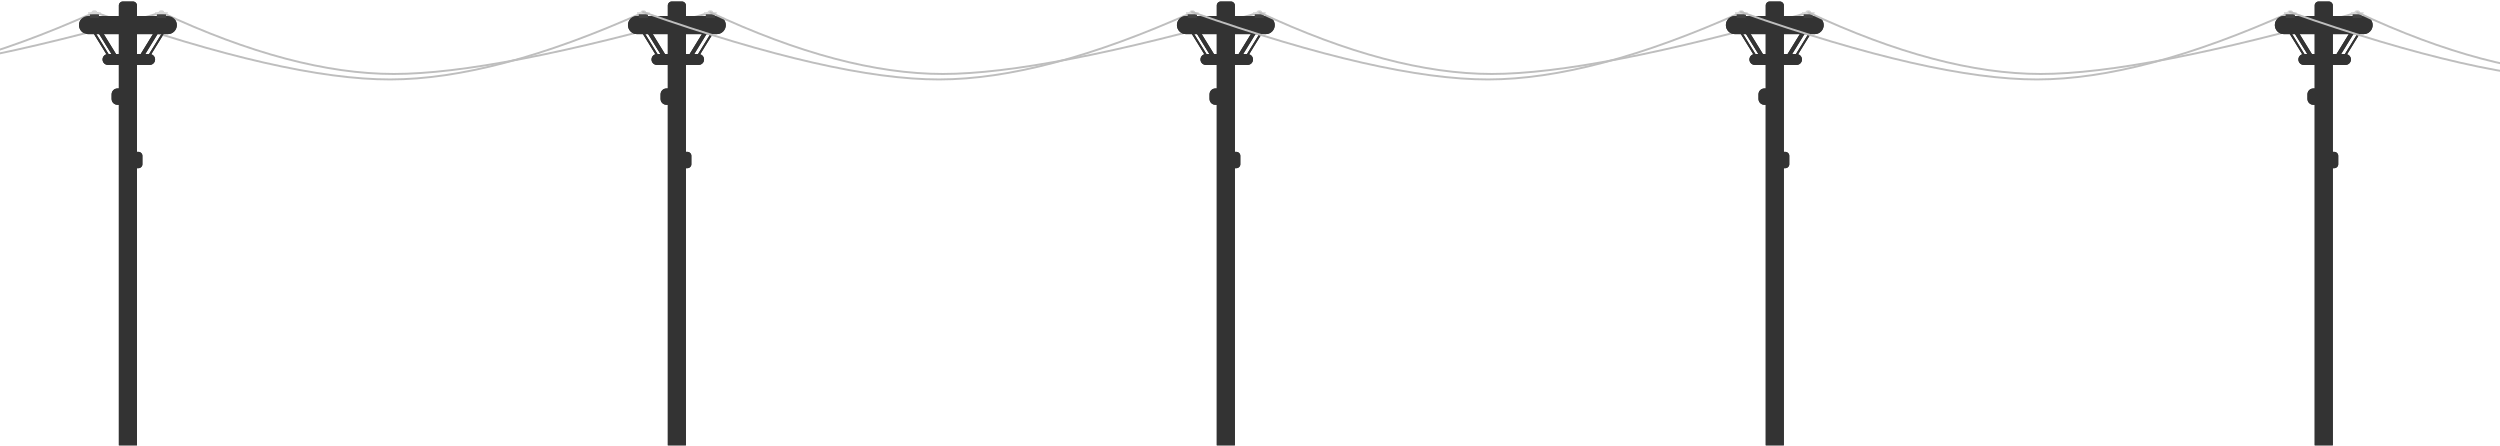
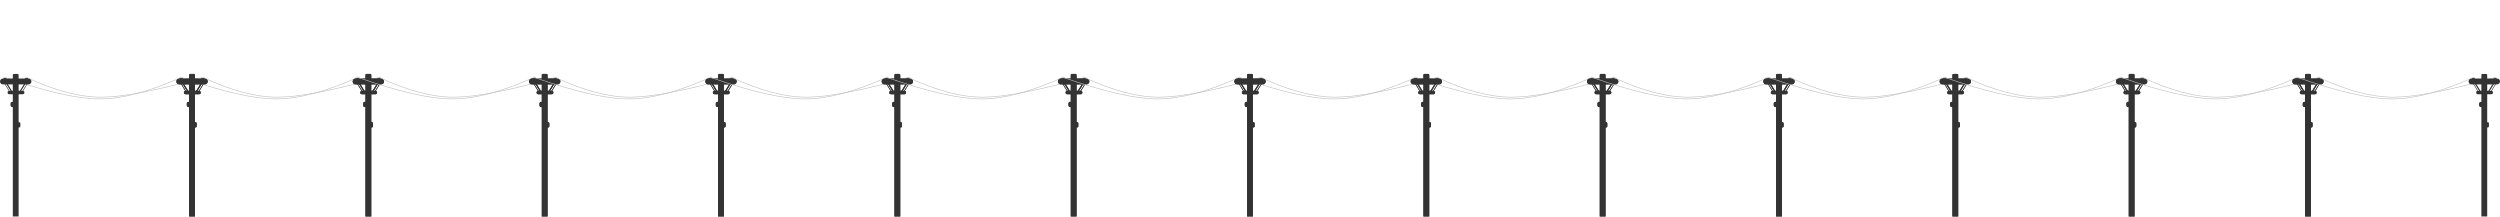
- <svg xmlns="http://www.w3.org/2000/svg" width="1280" height="228">
+ <svg xmlns="http://www.w3.org/2000/svg" width="4296" height="372">
  <g fill="none" fill-rule="evenodd">
-     <g fill="#333" transform="translate(40.445 .782)">
-       <path d="M22.408 0h5.276a2 2 0 012 2v225.218h-9.276V2a2 2 0 012-2z" />
-       <rect y="7.419" width="50.091" height="9.274" rx="4.637" />
-       <rect x="12.059" y="26.895" width="26.901" height="5.565" rx="2.782" />
-       <path d="M19.697 44.516h4.421v8.347h-4.42a3 3 0 01-3-3v-2.347a3 3 0 013-3zM30.466 85.323h-5.42v-8.347h5.42a2 2 0 012 2v4.347a2 2 0 01-2 2z" />
-     </g>
-     <path stroke="#333" stroke-width="2" stroke-linecap="square" d="M51.113 16.084l7.42 12.057M80.333 16.084l-7.42 12.057" />
-     <path stroke="#333" stroke-linecap="square" d="M84.043 16.084l-7.421 12.057M47.866 16.084l7.421 12.057" />
-     <g fill="#D8D8D8">
-       <path stroke="#404040" d="M80.833 7.774h3.638v1h-3.638z" />
-       <path d="M82.188 5.42h.928c.512 0 .927.415.927.927H81.26c0-.512.415-.928.928-.928zM79.405 6.347h6.493a.927.927 0 01-.927.927h-4.639a.927.927 0 01-.927-.927z" />
-     </g>
-     <g fill="#D8D8D8">
-       <path stroke="#404040" d="M46.511 7.774h3.638v1h-3.638z" />
-       <path d="M47.866 5.42h.928c.512 0 .927.415.927.927h-2.783c0-.512.416-.928.928-.928zM45.083 6.347h6.494a.927.927 0 01-.928.927h-4.638a.927.927 0 01-.928-.927z" />
-     </g>
-     <path d="M48.169 6.144c65.598 23.081 116.148 34.593 151.651 34.534 35.503-.058 78.696-11.502 129.577-34.331" stroke="#BEBEBE" stroke-linecap="round" />
-     <path d="M82.652 6.347c44.946 21.015 84.606 31.522 118.98 31.522 34.376 0 88.49-10.507 162.343-31.522" stroke="#BEBEBE" stroke-linecap="round" />
-     <g fill="#333" transform="translate(321.512 .782)">
-       <path d="M22.408 0h5.276a2 2 0 012 2v225.218h-9.276V2a2 2 0 012-2z" />
-       <rect y="7.419" width="50.091" height="9.274" rx="4.637" />
-       <rect x="12.059" y="26.895" width="26.901" height="5.565" rx="2.782" />
-       <path d="M19.697 44.516h4.421v8.347h-4.42a3 3 0 01-3-3v-2.347a3 3 0 013-3zM30.466 85.323h-5.42v-8.347h5.42a2 2 0 012 2v4.347a2 2 0 01-2 2z" />
-     </g>
-     <path stroke="#333" stroke-width="2" stroke-linecap="square" d="M332.18 16.084l7.42 12.057M361.4 16.084l-7.42 12.057" />
-     <path stroke="#333" stroke-linecap="square" d="M365.11 16.084l-7.421 12.057M328.933 16.084l7.421 12.057" />
-     <g fill="#D8D8D8">
-       <path stroke="#404040" d="M361.9 7.774h3.638v1H361.9z" />
-       <path d="M363.255 5.42h.928c.512 0 .927.415.927.927h-2.783c0-.512.415-.928.928-.928zM360.472 6.347h6.493a.927.927 0 01-.927.927h-4.639a.927.927 0 01-.927-.927z" />
-     </g>
-     <g fill="#D8D8D8">
-       <path stroke="#404040" d="M327.578 7.774h3.638v1h-3.638z" />
-       <path d="M328.933 5.42h.928c.512 0 .927.415.927.927h-2.782c0-.512.415-.928.927-.928zM326.15 6.347h6.494a.927.927 0 01-.928.927h-4.638a.927.927 0 01-.928-.927z" />
-     </g>
-     <g fill="#333" transform="translate(321.512 .782)">
-       <path d="M22.408 0h5.276a2 2 0 012 2v225.218h-9.276V2a2 2 0 012-2z" />
-       <rect y="7.419" width="50.091" height="9.274" rx="4.637" />
-       <rect x="12.059" y="26.895" width="26.901" height="5.565" rx="2.782" />
-       <path d="M19.697 44.516h4.421v8.347h-4.42a3 3 0 01-3-3v-2.347a3 3 0 013-3zM30.466 85.323h-5.42v-8.347h5.42a2 2 0 012 2v4.347a2 2 0 01-2 2z" />
-     </g>
-     <path stroke="#333" stroke-width="2" stroke-linecap="square" d="M332.18 16.084l7.42 12.057M361.4 16.084l-7.42 12.057" />
-     <path stroke="#333" stroke-linecap="square" d="M365.11 16.084l-7.421 12.057M328.933 16.084l7.421 12.057" />
-     <g fill="#D8D8D8">
-       <path stroke="#404040" d="M361.9 7.774h3.638v1H361.9z" />
-       <path d="M363.255 5.42h.928c.512 0 .927.415.927.927h-2.783c0-.512.415-.928.928-.928zM360.472 6.347h6.493a.927.927 0 01-.927.927h-4.639a.927.927 0 01-.927-.927z" />
-     </g>
-     <g fill="#D8D8D8">
-       <path stroke="#404040" d="M327.578 7.774h3.638v1h-3.638z" />
-       <path d="M328.933 5.42h.928c.512 0 .927.415.927.927h-2.782c0-.512.415-.928.927-.928zM326.15 6.347h6.494a.927.927 0 01-.928.927h-4.638a.927.927 0 01-.928-.927z" />
-     </g>
-     <path d="M329.236 6.144c65.598 23.081 116.148 34.593 151.651 34.534 35.503-.058 78.696-11.502 129.577-34.331" stroke="#BEBEBE" stroke-linecap="round" />
-     <path d="M363.719 6.347c44.946 21.015 84.606 31.522 118.98 31.522 34.376 0 88.49-10.507 162.343-31.522" stroke="#BEBEBE" stroke-linecap="round" />
-     <g fill="#333" transform="translate(602.58 .782)">
-       <path d="M22.408 0h5.276a2 2 0 012 2v225.218h-9.276V2a2 2 0 012-2z" />
-       <rect y="7.419" width="50.091" height="9.274" rx="4.637" />
-       <rect x="12.059" y="26.895" width="26.901" height="5.565" rx="2.782" />
-       <path d="M19.697 44.516h4.421v8.347h-4.42a3 3 0 01-3-3v-2.347a3 3 0 013-3zM30.466 85.323h-5.42v-8.347h5.42a2 2 0 012 2v4.347a2 2 0 01-2 2z" />
-     </g>
-     <path stroke="#333" stroke-width="2" stroke-linecap="square" d="M613.247 16.084l7.42 12.057M642.467 16.084l-7.42 12.057" />
-     <path stroke="#333" stroke-linecap="square" d="M646.177 16.084l-7.421 12.057M610 16.084l7.421 12.057" />
-     <g fill="#D8D8D8">
-       <path stroke="#404040" d="M642.967 7.774h3.638v1h-3.638z" />
-       <path d="M644.322 5.42h.928c.512 0 .927.415.927.927h-2.783c0-.512.415-.928.928-.928zM641.539 6.347h6.493a.927.927 0 01-.927.927h-4.639a.927.927 0 01-.927-.927z" />
-     </g>
-     <g fill="#D8D8D8">
-       <path stroke="#404040" d="M608.645 7.774h3.638v1h-3.638z" />
-       <path d="M610 5.42h.928c.512 0 .927.415.927.927h-2.782c0-.512.415-.928.927-.928zM607.217 6.347h6.494a.927.927 0 01-.928.927h-4.638a.927.927 0 01-.928-.927z" />
-     </g>
-     <g>
-       <g fill="#333" transform="translate(602.58 .782)">
-         <path d="M22.408 0h5.276a2 2 0 012 2v225.218h-9.276V2a2 2 0 012-2z" />
-         <rect y="7.419" width="50.091" height="9.274" rx="4.637" />
-         <rect x="12.059" y="26.895" width="26.901" height="5.565" rx="2.782" />
-         <path d="M19.697 44.516h4.421v8.347h-4.42a3 3 0 01-3-3v-2.347a3 3 0 013-3zM30.466 85.323h-5.42v-8.347h5.42a2 2 0 012 2v4.347a2 2 0 01-2 2z" />
-       </g>
-       <path stroke="#333" stroke-width="2" stroke-linecap="square" d="M613.247 16.084l7.42 12.057M642.467 16.084l-7.42 12.057" />
-       <path stroke="#333" stroke-linecap="square" d="M646.177 16.084l-7.421 12.057M610 16.084l7.421 12.057" />
-       <g fill="#D8D8D8">
-         <path stroke="#404040" d="M642.967 7.774h3.638v1h-3.638z" />
-         <path d="M644.322 5.42h.928c.512 0 .927.415.927.927h-2.783c0-.512.415-.928.928-.928zM641.539 6.347h6.493a.927.927 0 01-.927.927h-4.639a.927.927 0 01-.927-.927z" />
-       </g>
-       <g fill="#D8D8D8">
-         <path stroke="#404040" d="M608.645 7.774h3.638v1h-3.638z" />
-         <path d="M610 5.42h.928c.512 0 .927.415.927.927h-2.782c0-.512.415-.928.927-.928zM607.217 6.347h6.494a.927.927 0 01-.928.927h-4.638a.927.927 0 01-.928-.927z" />
-       </g>
-     </g>
-     <path d="M610.303 6.144C675.9 29.225 726.45 40.737 761.954 40.678c35.504-.058 78.696-11.502 129.577-34.331" stroke="#BEBEBE" stroke-linecap="round" />
-     <path d="M644.786 6.347c44.946 21.015 84.606 31.522 118.98 31.522 34.376 0 88.49-10.507 162.343-31.522" stroke="#BEBEBE" stroke-linecap="round" />
-     <g>
-       <g fill="#333" transform="translate(883.646 .782)">
-         <path d="M22.408 0h5.276a2 2 0 012 2v225.218h-9.276V2a2 2 0 012-2z" />
-         <rect y="7.419" width="50.091" height="9.274" rx="4.637" />
-         <rect x="12.059" y="26.895" width="26.901" height="5.565" rx="2.782" />
-         <path d="M19.697 44.516h4.421v8.347h-4.42a3 3 0 01-3-3v-2.347a3 3 0 013-3zM30.466 85.323h-5.42v-8.347h5.42a2 2 0 012 2v4.347a2 2 0 01-2 2z" />
-       </g>
-       <path stroke="#333" stroke-width="2" stroke-linecap="square" d="M894.314 16.084l7.42 12.057M923.534 16.084l-7.42 12.057" />
-       <path stroke="#333" stroke-linecap="square" d="M927.244 16.084l-7.42 12.057M891.067 16.084l7.421 12.057" />
-       <g fill="#D8D8D8">
-         <path stroke="#404040" d="M924.034 7.774h3.638v1h-3.638z" />
-         <path d="M925.389 5.42h.928c.512 0 .927.415.927.927h-2.783c0-.512.415-.928.928-.928zM922.606 6.347h6.493a.927.927 0 01-.927.927h-4.639a.927.927 0 01-.927-.927z" />
-       </g>
-       <g fill="#D8D8D8">
-         <path stroke="#404040" d="M889.712 7.774h3.638v1h-3.638z" />
-         <path d="M891.067 5.42h.928c.512 0 .927.415.927.927h-2.782c0-.512.415-.928.927-.928zM888.284 6.347h6.494a.927.927 0 01-.928.927h-4.638a.927.927 0 01-.928-.927z" />
-       </g>
-     </g>
-     <g>
-       <g fill="#333" transform="translate(883.646 .782)">
-         <path d="M22.408 0h5.276a2 2 0 012 2v225.218h-9.276V2a2 2 0 012-2z" />
-         <rect y="7.419" width="50.091" height="9.274" rx="4.637" />
-         <rect x="12.059" y="26.895" width="26.901" height="5.565" rx="2.782" />
-         <path d="M19.697 44.516h4.421v8.347h-4.42a3 3 0 01-3-3v-2.347a3 3 0 013-3zM30.466 85.323h-5.42v-8.347h5.42a2 2 0 012 2v4.347a2 2 0 01-2 2z" />
-       </g>
-       <path stroke="#333" stroke-width="2" stroke-linecap="square" d="M894.314 16.084l7.42 12.057M923.534 16.084l-7.42 12.057" />
-       <path stroke="#333" stroke-linecap="square" d="M927.244 16.084l-7.42 12.057M891.067 16.084l7.421 12.057" />
-       <g fill="#D8D8D8">
-         <path stroke="#404040" d="M924.034 7.774h3.638v1h-3.638z" />
-         <path d="M925.389 5.42h.928c.512 0 .927.415.927.927h-2.783c0-.512.415-.928.928-.928zM922.606 6.347h6.493a.927.927 0 01-.927.927h-4.639a.927.927 0 01-.927-.927z" />
-       </g>
-       <g fill="#D8D8D8">
-         <path stroke="#404040" d="M889.712 7.774h3.638v1h-3.638z" />
-         <path d="M891.067 5.42h.928c.512 0 .927.415.927.927h-2.782c0-.512.415-.928.927-.928zM888.284 6.347h6.494a.927.927 0 01-.928.927h-4.638a.927.927 0 01-.928-.927z" />
-       </g>
-     </g>
-     <path d="M891.37 6.144c65.598 23.081 116.148 34.593 151.651 34.534 35.504-.058 78.696-11.502 129.577-34.331" stroke="#BEBEBE" stroke-linecap="round" />
-     <path d="M925.853 6.347c44.946 21.015 84.606 31.522 118.98 31.522 34.376 0 88.49-10.507 162.343-31.522" stroke="#BEBEBE" stroke-linecap="round" />
-     <g>
-       <g fill="#333" transform="translate(1164.713 .782)">
-         <path d="M22.408 0h5.276a2 2 0 012 2v225.218h-9.276V2a2 2 0 012-2z" />
-         <rect y="7.419" width="50.091" height="9.274" rx="4.637" />
-         <rect x="12.059" y="26.895" width="26.901" height="5.565" rx="2.782" />
-         <path d="M19.697 44.516h4.421v8.347h-4.42a3 3 0 01-3-3v-2.347a3 3 0 013-3zM30.466 85.323h-5.42v-8.347h5.42a2 2 0 012 2v4.347a2 2 0 01-2 2z" />
-       </g>
-       <path stroke="#333" stroke-width="2" stroke-linecap="square" d="M1175.381 16.084l7.42 12.057M1204.601 16.084l-7.42 12.057" />
-       <path stroke="#333" stroke-linecap="square" d="M1208.311 16.084l-7.42 12.057M1172.134 16.084l7.421 12.057" />
-       <g fill="#D8D8D8">
-         <path stroke="#404040" d="M1205.101 7.774h3.638v1h-3.638z" />
-         <path d="M1206.456 5.42h.928c.512 0 .927.415.927.927h-2.783c0-.512.416-.928.928-.928zM1203.673 6.347h6.493a.927.927 0 01-.927.927h-4.639a.927.927 0 01-.927-.927z" />
-       </g>
-       <g fill="#D8D8D8">
-         <path stroke="#404040" d="M1170.78 7.774h3.637v1h-3.638z" />
-         <path d="M1172.134 5.42h.928c.512 0 .927.415.927.927h-2.782c0-.512.415-.928.927-.928zM1169.351 6.347h6.494a.927.927 0 01-.928.927h-4.638a.927.927 0 01-.928-.927z" />
-       </g>
-     </g>
-     <g>
-       <g fill="#333" transform="translate(1164.713 .782)">
-         <path d="M22.408 0h5.276a2 2 0 012 2v225.218h-9.276V2a2 2 0 012-2z" />
-         <rect y="7.419" width="50.091" height="9.274" rx="4.637" />
-         <rect x="12.059" y="26.895" width="26.901" height="5.565" rx="2.782" />
-         <path d="M19.697 44.516h4.421v8.347h-4.42a3 3 0 01-3-3v-2.347a3 3 0 013-3zM30.466 85.323h-5.42v-8.347h5.42a2 2 0 012 2v4.347a2 2 0 01-2 2z" />
-       </g>
-       <path stroke="#333" stroke-width="2" stroke-linecap="square" d="M1175.381 16.084l7.42 12.057M1204.601 16.084l-7.42 12.057" />
-       <path stroke="#333" stroke-linecap="square" d="M1208.311 16.084l-7.42 12.057M1172.134 16.084l7.421 12.057" />
-       <g fill="#D8D8D8">
-         <path stroke="#404040" d="M1205.101 7.774h3.638v1h-3.638z" />
-         <path d="M1206.456 5.42h.928c.512 0 .927.415.927.927h-2.783c0-.512.416-.928.928-.928zM1203.673 6.347h6.493a.927.927 0 01-.927.927h-4.639a.927.927 0 01-.927-.927z" />
-       </g>
-       <g fill="#D8D8D8">
-         <path stroke="#404040" d="M1170.78 7.774h3.637v1h-3.638z" />
-         <path d="M1172.134 5.42h.928c.512 0 .927.415.927.927h-2.782c0-.512.415-.928.927-.928zM1169.351 6.347h6.494a.927.927 0 01-.928.927h-4.638a.927.927 0 01-.928-.927z" />
-       </g>
-     </g>
-     <path d="M1172.437 6.144c65.598 23.081 116.148 34.593 151.651 34.534 35.504-.058 78.696-11.502 129.577-34.331" stroke="#BEBEBE" stroke-linecap="round" />
-     <path d="M1206.92 6.347c44.946 21.015 84.606 31.522 118.98 31.522 34.376 0 88.49-10.507 162.344-31.522" stroke="#BEBEBE" stroke-linecap="round" />
-     <g>
-       <g fill="#333" transform="translate(1445.78 .782)">
-         <path d="M22.408 0h5.276a2 2 0 012 2v225.218h-9.276V2a2 2 0 012-2z" />
-         <rect y="7.419" width="50.091" height="9.274" rx="4.637" />
-         <rect x="12.059" y="26.895" width="26.901" height="5.565" rx="2.782" />
-         <path d="M19.697 44.516h4.421v8.347h-4.42a3 3 0 01-3-3v-2.347a3 3 0 013-3zM30.466 85.323h-5.42v-8.347h5.42a2 2 0 012 2v4.347a2 2 0 01-2 2z" />
-       </g>
-       <path stroke="#333" stroke-width="2" stroke-linecap="square" d="M1456.448 16.084l7.42 12.057M1485.668 16.084l-7.42 12.057" />
-       <path stroke="#333" stroke-linecap="square" d="M1489.378 16.084l-7.42 12.057M1453.201 16.084l7.421 12.057" />
-       <g fill="#D8D8D8">
-         <path stroke="#404040" d="M1486.168 7.774h3.638v1h-3.638z" />
-         <path d="M1487.523 5.42h.928c.512 0 .927.415.927.927h-2.783c0-.512.416-.928.928-.928zM1484.74 6.347h6.493a.927.927 0 01-.927.927h-4.638a.927.927 0 01-.928-.927z" />
-       </g>
-       <g fill="#D8D8D8">
-         <path stroke="#404040" d="M1451.846 7.774h3.638v1h-3.638z" />
-         <path d="M1453.201 5.42h.928c.512 0 .927.415.927.927h-2.782c0-.512.415-.928.927-.928zM1450.418 6.347h6.494a.927.927 0 01-.928.927h-4.638a.927.927 0 01-.928-.927z" />
-       </g>
-     </g>
-     <g>
-       <g fill="#333" transform="translate(1445.78 .782)">
-         <path d="M22.408 0h5.276a2 2 0 012 2v225.218h-9.276V2a2 2 0 012-2z" />
-         <rect y="7.419" width="50.091" height="9.274" rx="4.637" />
-         <rect x="12.059" y="26.895" width="26.901" height="5.565" rx="2.782" />
-         <path d="M19.697 44.516h4.421v8.347h-4.42a3 3 0 01-3-3v-2.347a3 3 0 013-3zM30.466 85.323h-5.42v-8.347h5.42a2 2 0 012 2v4.347a2 2 0 01-2 2z" />
-       </g>
-       <path stroke="#333" stroke-width="2" stroke-linecap="square" d="M1456.448 16.084l7.42 12.057M1485.668 16.084l-7.42 12.057" />
-       <path stroke="#333" stroke-linecap="square" d="M1489.378 16.084l-7.42 12.057M1453.201 16.084l7.421 12.057" />
-       <g fill="#D8D8D8">
-         <path stroke="#404040" d="M1486.168 7.774h3.638v1h-3.638z" />
-         <path d="M1487.523 5.42h.928c.512 0 .927.415.927.927h-2.783c0-.512.416-.928.928-.928zM1484.74 6.347h6.493a.927.927 0 01-.927.927h-4.638a.927.927 0 01-.928-.927z" />
-       </g>
-       <g fill="#D8D8D8">
-         <path stroke="#404040" d="M1451.846 7.774h3.638v1h-3.638z" />
-         <path d="M1453.201 5.42h.928c.512 0 .927.415.927.927h-2.782c0-.512.415-.928.927-.928zM1450.418 6.347h6.494a.927.927 0 01-.928.927h-4.638a.927.927 0 01-.928-.927z" />
-       </g>
-     </g>
-     <path d="M1453.504 6.144c65.598 23.081 116.148 34.593 151.652 34.534 35.503-.058 78.695-11.502 129.576-34.331" stroke="#BEBEBE" stroke-linecap="round" />
-     <path d="M1487.987 6.347c44.946 21.015 84.606 31.522 118.98 31.522 34.376 0 88.49-10.507 162.344-31.522M-232.898 6.144C-167.3 29.225-116.75 40.737-81.247 40.678-45.744 40.62-2.55 29.176 48.33 6.347" stroke="#BEBEBE" stroke-linecap="round" />
-     <path d="M-198.415 6.347c44.946 21.015 84.606 31.522 118.98 31.522 34.376 0 88.49-10.507 162.343-31.522" stroke="#BEBEBE" stroke-linecap="round" />
-     <g>
-       <g fill="#333" transform="translate(40.445 .782)">
-         <path d="M22.408 0h5.276a2 2 0 012 2v225.218h-9.276V2a2 2 0 012-2z" />
-         <rect y="7.419" width="50.091" height="9.274" rx="4.637" />
-         <rect x="12.059" y="26.895" width="26.901" height="5.565" rx="2.782" />
-         <path d="M19.697 44.516h4.421v8.347h-4.42a3 3 0 01-3-3v-2.347a3 3 0 013-3zM30.466 85.323h-5.42v-8.347h5.42a2 2 0 012 2v4.347a2 2 0 01-2 2z" />
-       </g>
-       <path stroke="#333" stroke-width="2" stroke-linecap="square" d="M51.113 16.084l7.42 12.057M80.333 16.084l-7.42 12.057" />
-       <path stroke="#333" stroke-linecap="square" d="M84.043 16.084l-7.421 12.057M47.866 16.084l7.421 12.057" />
-       <g fill="#D8D8D8">
-         <path stroke="#404040" d="M80.833 7.774h3.638v1h-3.638z" />
-         <path d="M82.188 5.42h.928c.512 0 .927.415.927.927H81.26c0-.512.415-.928.928-.928zM79.405 6.347h6.493a.927.927 0 01-.927.927h-4.639a.927.927 0 01-.927-.927z" />
-       </g>
-       <g fill="#D8D8D8">
-         <path stroke="#404040" d="M46.511 7.774h3.638v1h-3.638z" />
-         <path d="M47.866 5.42h.928c.512 0 .927.415.927.927h-2.783c0-.512.416-.928.928-.928zM45.083 6.347h6.494a.927.927 0 01-.928.927h-4.638a.927.927 0 01-.928-.927z" />
-       </g>
-     </g>
-     <g>
-       <g fill="#333" transform="translate(1726.847 .782)">
-         <path d="M22.408 0h5.276a2 2 0 012 2v225.218h-9.276V2a2 2 0 012-2z" />
-         <rect y="7.419" width="50.091" height="9.274" rx="4.637" />
-         <rect x="12.059" y="26.895" width="26.901" height="5.565" rx="2.782" />
-         <path d="M19.697 44.516h4.421v8.347h-4.42a3 3 0 01-3-3v-2.347a3 3 0 013-3zM30.466 85.323h-5.42v-8.347h5.42a2 2 0 012 2v4.347a2 2 0 01-2 2z" />
-       </g>
-       <path stroke="#333" stroke-width="2" stroke-linecap="square" d="M1737.515 16.084l7.42 12.057M1766.735 16.084l-7.42 12.057" />
-       <path stroke="#333" stroke-linecap="square" d="M1770.445 16.084l-7.42 12.057M1734.268 16.084l7.421 12.057" />
-       <g fill="#D8D8D8">
-         <path stroke="#404040" d="M1767.235 7.774h3.638v1h-3.638z" />
-         <path d="M1768.59 5.42h.928c.512 0 .927.415.927.927h-2.783c0-.512.416-.928.928-.928zM1765.807 6.347h6.493a.927.927 0 01-.927.927h-4.638a.927.927 0 01-.928-.927z" />
-       </g>
-       <g fill="#D8D8D8">
-         <path stroke="#404040" d="M1732.913 7.774h3.638v1h-3.638z" />
-         <path d="M1734.268 5.42h.928c.512 0 .927.415.927.927h-2.782c0-.512.415-.928.927-.928zM1731.485 6.347h6.494a.927.927 0 01-.928.927h-4.638a.927.927 0 01-.928-.927z" />
-       </g>
-     </g>
-     <g>
-       <g fill="#333" transform="translate(-240.622 .782)">
-         <path d="M22.408 0h5.276a2 2 0 012 2v225.218h-9.276V2a2 2 0 012-2z" />
-         <rect y="7.419" width="50.091" height="9.274" rx="4.637" />
-         <rect x="12.059" y="26.895" width="26.901" height="5.565" rx="2.782" />
-         <path d="M19.697 44.516h4.421v8.347h-4.42a3 3 0 01-3-3v-2.347a3 3 0 013-3zM30.466 85.323h-5.42v-8.347h5.42a2 2 0 012 2v4.347a2 2 0 01-2 2z" />
-       </g>
-       <path stroke="#333" stroke-width="2" stroke-linecap="square" d="M-229.954 16.084l7.42 12.057M-200.734 16.084l-7.42 12.057" />
-       <path stroke="#333" stroke-linecap="square" d="M-197.024 16.084l-7.421 12.057M-233.2 16.084l7.42 12.057" />
-       <g fill="#D8D8D8">
-         <path stroke="#404040" d="M-200.234 7.774h3.638v1h-3.638z" />
-         <path d="M-198.88 5.42h.929c.512 0 .927.415.927.927h-2.783c0-.512.415-.928.928-.928zM-201.662 6.347h6.493a.927.927 0 01-.927.927h-4.639a.927.927 0 01-.927-.927z" />
-       </g>
-       <g fill="#D8D8D8">
-         <path stroke="#404040" d="M-234.556 7.774h3.638v1h-3.638z" />
-         <path d="M-233.201 5.42h.928c.512 0 .927.415.927.927h-2.783c0-.512.416-.928.928-.928zM-235.984 6.347h6.494a.927.927 0 01-.928.927h-4.638a.927.927 0 01-.928-.927z" />
+     <g fill="#333" transform="translate(303 127)">
+       <path d="M24 0h6a2 2 0 012 2v243H22V2a2 2 0 012-2z" />
+       <rect y="8" width="54" height="10" rx="5" />
+       <rect x="13" y="29" width="29" height="6" rx="3" />
+       <path d="M21 48h5v9h-5a3 3 0 01-3-3v-3a3 3 0 013-3zM33 92h-6v-9h6a2 2 0 012 2v5a2 2 0 01-2 2z" />
+     </g>
+     <path stroke="#333" stroke-width="2" stroke-linecap="square" d="M314.5 143.5l8 13M346 143.5l-8 13" />
+     <path stroke="#333" stroke-linecap="square" d="M350 143.5l-8 13M311 143.5l8 13" />
+     <g fill="#D8D8D8">
+       <path stroke="#404040" d="M346.5 134.5h4v1h-4z" />
+       <path d="M348 132h1a1 1 0 011 1h-3a1 1 0 011-1zM345 133h7a1 1 0 01-1 1h-5a1 1 0 01-1-1z" />
+     </g>
+     <g fill="#D8D8D8">
+       <path stroke="#404040" d="M309.5 134.5h4v1h-4z" />
+       <path d="M311 132h1a1 1 0 011 1h-3a1 1 0 011-1zM308 133h7a1 1 0 01-1 1h-5a1 1 0 01-1-1z" />
+     </g>
+     <path d="M311.326 132.781c70.717 24.888 125.212 37.3 163.486 37.237 38.274-.063 84.836-12.402 139.688-37.018" stroke="#BEBEBE" stroke-linecap="round" />
+     <path d="M348.5 133c48.453 22.66 91.209 33.99 128.266 33.99 37.057 0 95.394-11.33 175.01-33.99" stroke="#BEBEBE" stroke-linecap="round" />
+     <g fill="#333" transform="translate(606 127)">
+       <path d="M24 0h6a2 2 0 012 2v243H22V2a2 2 0 012-2z" />
+       <rect y="8" width="54" height="10" rx="5" />
+       <rect x="13" y="29" width="29" height="6" rx="3" />
+       <path d="M21 48h5v9h-5a3 3 0 01-3-3v-3a3 3 0 013-3zM33 92h-6v-9h6a2 2 0 012 2v5a2 2 0 01-2 2z" />
+     </g>
+     <path stroke="#333" stroke-width="2" stroke-linecap="square" d="M617.5 143.5l8 13M649 143.5l-8 13" />
+     <path stroke="#333" stroke-linecap="square" d="M653 143.5l-8 13M614 143.5l8 13" />
+     <g fill="#D8D8D8">
+       <path stroke="#404040" d="M649.5 134.5h4v1h-4z" />
+       <path d="M651 132h1a1 1 0 011 1h-3a1 1 0 011-1zM648 133h7a1 1 0 01-1 1h-5a1 1 0 01-1-1z" />
+     </g>
+     <g fill="#D8D8D8">
+       <path stroke="#404040" d="M612.5 134.5h4v1h-4z" />
+       <path d="M614 132h1a1 1 0 011 1h-3a1 1 0 011-1zM611 133h7a1 1 0 01-1 1h-5a1 1 0 01-1-1z" />
+     </g>
+     <g fill="#333" transform="translate(606 127)">
+       <path d="M24 0h6a2 2 0 012 2v243H22V2a2 2 0 012-2z" />
+       <rect y="8" width="54" height="10" rx="5" />
+       <rect x="13" y="29" width="29" height="6" rx="3" />
+       <path d="M21 48h5v9h-5a3 3 0 01-3-3v-3a3 3 0 013-3zM33 92h-6v-9h6a2 2 0 012 2v5a2 2 0 01-2 2z" />
+     </g>
+     <path stroke="#333" stroke-width="2" stroke-linecap="square" d="M617.5 143.5l8 13M649 143.5l-8 13" />
+     <path stroke="#333" stroke-linecap="square" d="M653 143.5l-8 13M614 143.5l8 13" />
+     <g fill="#D8D8D8">
+       <path stroke="#404040" d="M649.5 134.5h4v1h-4z" />
+       <path d="M651 132h1a1 1 0 011 1h-3a1 1 0 011-1zM648 133h7a1 1 0 01-1 1h-5a1 1 0 01-1-1z" />
+     </g>
+     <g fill="#D8D8D8">
+       <path stroke="#404040" d="M612.5 134.5h4v1h-4z" />
+       <path d="M614 132h1a1 1 0 011 1h-3a1 1 0 011-1zM611 133h7a1 1 0 01-1 1h-5a1 1 0 01-1-1z" />
+     </g>
+     <path d="M614.326 132.781c70.717 24.888 125.212 37.3 163.486 37.237 38.274-.063 84.836-12.402 139.688-37.018" stroke="#BEBEBE" stroke-linecap="round" />
+     <path d="M651.5 133c48.453 22.66 91.209 33.99 128.266 33.99 37.057 0 95.394-11.33 175.01-33.99" stroke="#BEBEBE" stroke-linecap="round" />
+     <g fill="#333" transform="translate(909 127)">
+       <path d="M24 0h6a2 2 0 012 2v243H22V2a2 2 0 012-2z" />
+       <rect y="8" width="54" height="10" rx="5" />
+       <rect x="13" y="29" width="29" height="6" rx="3" />
+       <path d="M21 48h5v9h-5a3 3 0 01-3-3v-3a3 3 0 013-3zM33 92h-6v-9h6a2 2 0 012 2v5a2 2 0 01-2 2z" />
+     </g>
+     <path stroke="#333" stroke-width="2" stroke-linecap="square" d="M920.5 143.5l8 13M952 143.5l-8 13" />
+     <path stroke="#333" stroke-linecap="square" d="M956 143.5l-8 13M917 143.5l8 13" />
+     <g fill="#D8D8D8">
+       <path stroke="#404040" d="M952.5 134.5h4v1h-4z" />
+       <path d="M954 132h1a1 1 0 011 1h-3a1 1 0 011-1zM951 133h7a1 1 0 01-1 1h-5a1 1 0 01-1-1z" />
+     </g>
+     <g fill="#D8D8D8">
+       <path stroke="#404040" d="M915.5 134.5h4v1h-4z" />
+       <path d="M917 132h1a1 1 0 011 1h-3a1 1 0 011-1zM914 133h7a1 1 0 01-1 1h-5a1 1 0 01-1-1z" />
+     </g>
+     <g fill="#333" transform="translate(909 127)">
+       <path d="M24 0h6a2 2 0 012 2v243H22V2a2 2 0 012-2z" />
+       <rect y="8" width="54" height="10" rx="5" />
+       <rect x="13" y="29" width="29" height="6" rx="3" />
+       <path d="M21 48h5v9h-5a3 3 0 01-3-3v-3a3 3 0 013-3zM33 92h-6v-9h6a2 2 0 012 2v5a2 2 0 01-2 2z" />
+     </g>
+     <path stroke="#333" stroke-width="2" stroke-linecap="square" d="M920.5 143.5l8 13M952 143.5l-8 13" />
+     <path stroke="#333" stroke-linecap="square" d="M956 143.5l-8 13M917 143.5l8 13" />
+     <g fill="#D8D8D8">
+       <path stroke="#404040" d="M952.5 134.5h4v1h-4z" />
+       <path d="M954 132h1a1 1 0 011 1h-3a1 1 0 011-1zM951 133h7a1 1 0 01-1 1h-5a1 1 0 01-1-1z" />
+     </g>
+     <g fill="#D8D8D8">
+       <path stroke="#404040" d="M915.5 134.5h4v1h-4z" />
+       <path d="M917 132h1a1 1 0 011 1h-3a1 1 0 011-1zM914 133h7a1 1 0 01-1 1h-5a1 1 0 01-1-1z" />
+     </g>
+     <path d="M917.326 132.781c70.717 24.888 125.212 37.3 163.486 37.237 38.274-.063 84.836-12.402 139.688-37.018" stroke="#BEBEBE" stroke-linecap="round" />
+     <path d="M954.5 133c48.453 22.66 91.209 33.99 128.266 33.99 37.057 0 95.394-11.33 175.01-33.99" stroke="#BEBEBE" stroke-linecap="round" />
+     <g fill="#333" transform="translate(1212 127)">
+       <path d="M24 0h6a2 2 0 012 2v243H22V2a2 2 0 012-2z" />
+       <rect y="8" width="54" height="10" rx="5" />
+       <rect x="13" y="29" width="29" height="6" rx="3" />
+       <path d="M21 48h5v9h-5a3 3 0 01-3-3v-3a3 3 0 013-3zM33 92h-6v-9h6a2 2 0 012 2v5a2 2 0 01-2 2z" />
+     </g>
+     <path stroke="#333" stroke-width="2" stroke-linecap="square" d="M1223.5 143.5l8 13M1255 143.5l-8 13" />
+     <path stroke="#333" stroke-linecap="square" d="M1259 143.5l-8 13M1220 143.5l8 13" />
+     <g fill="#D8D8D8">
+       <path stroke="#404040" d="M1255.5 134.5h4v1h-4z" />
+       <path d="M1257 132h1a1 1 0 011 1h-3a1 1 0 011-1zM1254 133h7a1 1 0 01-1 1h-5a1 1 0 01-1-1z" />
+     </g>
+     <g fill="#D8D8D8">
+       <path stroke="#404040" d="M1218.5 134.5h4v1h-4z" />
+       <path d="M1220 132h1a1 1 0 011 1h-3a1 1 0 011-1zM1217 133h7a1 1 0 01-1 1h-5a1 1 0 01-1-1z" />
+     </g>
+     <g fill="#333" transform="translate(1212 127)">
+       <path d="M24 0h6a2 2 0 012 2v243H22V2a2 2 0 012-2z" />
+       <rect y="8" width="54" height="10" rx="5" />
+       <rect x="13" y="29" width="29" height="6" rx="3" />
+       <path d="M21 48h5v9h-5a3 3 0 01-3-3v-3a3 3 0 013-3zM33 92h-6v-9h6a2 2 0 012 2v5a2 2 0 01-2 2z" />
+     </g>
+     <path stroke="#333" stroke-width="2" stroke-linecap="square" d="M1223.5 143.5l8 13M1255 143.5l-8 13" />
+     <path stroke="#333" stroke-linecap="square" d="M1259 143.5l-8 13M1220 143.5l8 13" />
+     <g fill="#D8D8D8">
+       <path stroke="#404040" d="M1255.5 134.5h4v1h-4z" />
+       <path d="M1257 132h1a1 1 0 011 1h-3a1 1 0 011-1zM1254 133h7a1 1 0 01-1 1h-5a1 1 0 01-1-1z" />
+     </g>
+     <g fill="#D8D8D8">
+       <path stroke="#404040" d="M1218.5 134.5h4v1h-4z" />
+       <path d="M1220 132h1a1 1 0 011 1h-3a1 1 0 011-1zM1217 133h7a1 1 0 01-1 1h-5a1 1 0 01-1-1z" />
+     </g>
+     <path d="M1220.326 132.781c70.717 24.888 125.212 37.3 163.486 37.237 38.274-.063 84.836-12.402 139.688-37.018" stroke="#BEBEBE" stroke-linecap="round" />
+     <path d="M1257.5 133c48.453 22.66 91.209 33.99 128.266 33.99 37.057 0 95.394-11.33 175.01-33.99" stroke="#BEBEBE" stroke-linecap="round" />
+     <g>
+       <g fill="#333" transform="translate(1515 127)">
+         <path d="M24 0h6a2 2 0 012 2v243H22V2a2 2 0 012-2z" />
+         <rect y="8" width="54" height="10" rx="5" />
+         <rect x="13" y="29" width="29" height="6" rx="3" />
+         <path d="M21 48h5v9h-5a3 3 0 01-3-3v-3a3 3 0 013-3zM33 92h-6v-9h6a2 2 0 012 2v5a2 2 0 01-2 2z" />
+       </g>
+       <path stroke="#333" stroke-width="2" stroke-linecap="square" d="M1526.5 143.5l8 13M1558 143.5l-8 13" />
+       <path stroke="#333" stroke-linecap="square" d="M1562 143.5l-8 13M1523 143.5l8 13" />
+       <g fill="#D8D8D8">
+         <path stroke="#404040" d="M1558.5 134.5h4v1h-4z" />
+         <path d="M1560 132h1a1 1 0 011 1h-3a1 1 0 011-1zM1557 133h7a1 1 0 01-1 1h-5a1 1 0 01-1-1z" />
+       </g>
+       <g fill="#D8D8D8">
+         <path stroke="#404040" d="M1521.5 134.5h4v1h-4z" />
+         <path d="M1523 132h1a1 1 0 011 1h-3a1 1 0 011-1zM1520 133h7a1 1 0 01-1 1h-5a1 1 0 01-1-1z" />
+       </g>
+     </g>
+     <g>
+       <g fill="#333" transform="translate(1515 127)">
+         <path d="M24 0h6a2 2 0 012 2v243H22V2a2 2 0 012-2z" />
+         <rect y="8" width="54" height="10" rx="5" />
+         <rect x="13" y="29" width="29" height="6" rx="3" />
+         <path d="M21 48h5v9h-5a3 3 0 01-3-3v-3a3 3 0 013-3zM33 92h-6v-9h6a2 2 0 012 2v5a2 2 0 01-2 2z" />
+       </g>
+       <path stroke="#333" stroke-width="2" stroke-linecap="square" d="M1526.5 143.5l8 13M1558 143.5l-8 13" />
+       <path stroke="#333" stroke-linecap="square" d="M1562 143.5l-8 13M1523 143.5l8 13" />
+       <g fill="#D8D8D8">
+         <path stroke="#404040" d="M1558.5 134.5h4v1h-4z" />
+         <path d="M1560 132h1a1 1 0 011 1h-3a1 1 0 011-1zM1557 133h7a1 1 0 01-1 1h-5a1 1 0 01-1-1z" />
+       </g>
+       <g fill="#D8D8D8">
+         <path stroke="#404040" d="M1521.5 134.5h4v1h-4z" />
+         <path d="M1523 132h1a1 1 0 011 1h-3a1 1 0 011-1zM1520 133h7a1 1 0 01-1 1h-5a1 1 0 01-1-1z" />
+       </g>
+     </g>
+     <path d="M1523.326 132.781c70.717 24.888 125.212 37.3 163.486 37.237 38.274-.063 84.836-12.402 139.688-37.018" stroke="#BEBEBE" stroke-linecap="round" />
+     <path d="M1560.5 133c48.453 22.66 91.209 33.99 128.266 33.99 37.057 0 95.394-11.33 175.01-33.99" stroke="#BEBEBE" stroke-linecap="round" />
+     <g>
+       <g fill="#333" transform="translate(1818 127)">
+         <path d="M24 0h6a2 2 0 012 2v243H22V2a2 2 0 012-2z" />
+         <rect y="8" width="54" height="10" rx="5" />
+         <rect x="13" y="29" width="29" height="6" rx="3" />
+         <path d="M21 48h5v9h-5a3 3 0 01-3-3v-3a3 3 0 013-3zM33 92h-6v-9h6a2 2 0 012 2v5a2 2 0 01-2 2z" />
+       </g>
+       <path stroke="#333" stroke-width="2" stroke-linecap="square" d="M1829.5 143.5l8 13M1861 143.5l-8 13" />
+       <path stroke="#333" stroke-linecap="square" d="M1865 143.5l-8 13M1826 143.5l8 13" />
+       <g fill="#D8D8D8">
+         <path stroke="#404040" d="M1861.5 134.5h4v1h-4z" />
+         <path d="M1863 132h1a1 1 0 011 1h-3a1 1 0 011-1zM1860 133h7a1 1 0 01-1 1h-5a1 1 0 01-1-1z" />
+       </g>
+       <g fill="#D8D8D8">
+         <path stroke="#404040" d="M1824.5 134.5h4v1h-4z" />
+         <path d="M1826 132h1a1 1 0 011 1h-3a1 1 0 011-1zM1823 133h7a1 1 0 01-1 1h-5a1 1 0 01-1-1z" />
+       </g>
+     </g>
+     <g>
+       <g fill="#333" transform="translate(1818 127)">
+         <path d="M24 0h6a2 2 0 012 2v243H22V2a2 2 0 012-2z" />
+         <rect y="8" width="54" height="10" rx="5" />
+         <rect x="13" y="29" width="29" height="6" rx="3" />
+         <path d="M21 48h5v9h-5a3 3 0 01-3-3v-3a3 3 0 013-3zM33 92h-6v-9h6a2 2 0 012 2v5a2 2 0 01-2 2z" />
+       </g>
+       <path stroke="#333" stroke-width="2" stroke-linecap="square" d="M1829.5 143.5l8 13M1861 143.5l-8 13" />
+       <path stroke="#333" stroke-linecap="square" d="M1865 143.5l-8 13M1826 143.5l8 13" />
+       <g fill="#D8D8D8">
+         <path stroke="#404040" d="M1861.5 134.5h4v1h-4z" />
+         <path d="M1863 132h1a1 1 0 011 1h-3a1 1 0 011-1zM1860 133h7a1 1 0 01-1 1h-5a1 1 0 01-1-1z" />
+       </g>
+       <g fill="#D8D8D8">
+         <path stroke="#404040" d="M1824.5 134.5h4v1h-4z" />
+         <path d="M1826 132h1a1 1 0 011 1h-3a1 1 0 011-1zM1823 133h7a1 1 0 01-1 1h-5a1 1 0 01-1-1z" />
+       </g>
+     </g>
+     <path d="M1826.326 132.781c70.717 24.888 125.212 37.3 163.486 37.237 38.274-.063 84.836-12.402 139.688-37.018" stroke="#BEBEBE" stroke-linecap="round" />
+     <path d="M1863.5 133c48.453 22.66 91.209 33.99 128.266 33.99 37.057 0 95.394-11.33 175.01-33.99M8.326 132.781c70.717 24.888 125.212 37.3 163.486 37.237 38.274-.063 84.836-12.402 139.688-37.018" stroke="#BEBEBE" stroke-linecap="round" />
+     <path d="M45.5 133c48.453 22.66 91.209 33.99 128.266 33.99 37.057 0 95.394-11.33 175.01-33.99" stroke="#BEBEBE" stroke-linecap="round" />
+     <g>
+       <g fill="#333" transform="translate(303 127)">
+         <path d="M24 0h6a2 2 0 012 2v243H22V2a2 2 0 012-2z" />
+         <rect y="8" width="54" height="10" rx="5" />
+         <rect x="13" y="29" width="29" height="6" rx="3" />
+         <path d="M21 48h5v9h-5a3 3 0 01-3-3v-3a3 3 0 013-3zM33 92h-6v-9h6a2 2 0 012 2v5a2 2 0 01-2 2z" />
+       </g>
+       <path stroke="#333" stroke-width="2" stroke-linecap="square" d="M314.5 143.5l8 13M346 143.5l-8 13" />
+       <path stroke="#333" stroke-linecap="square" d="M350 143.5l-8 13M311 143.5l8 13" />
+       <g fill="#D8D8D8">
+         <path stroke="#404040" d="M346.5 134.5h4v1h-4z" />
+         <path d="M348 132h1a1 1 0 011 1h-3a1 1 0 011-1zM345 133h7a1 1 0 01-1 1h-5a1 1 0 01-1-1z" />
+       </g>
+       <g fill="#D8D8D8">
+         <path stroke="#404040" d="M309.5 134.5h4v1h-4z" />
+         <path d="M311 132h1a1 1 0 011 1h-3a1 1 0 011-1zM308 133h7a1 1 0 01-1 1h-5a1 1 0 01-1-1z" />
+       </g>
+     </g>
+     <g>
+       <g fill="#333" transform="translate(2121 127)">
+         <path d="M24 0h6a2 2 0 012 2v243H22V2a2 2 0 012-2z" />
+         <rect y="8" width="54" height="10" rx="5" />
+         <rect x="13" y="29" width="29" height="6" rx="3" />
+         <path d="M21 48h5v9h-5a3 3 0 01-3-3v-3a3 3 0 013-3zM33 92h-6v-9h6a2 2 0 012 2v5a2 2 0 01-2 2z" />
+       </g>
+       <path stroke="#333" stroke-width="2" stroke-linecap="square" d="M2132.5 143.5l8 13M2164 143.5l-8 13" />
+       <path stroke="#333" stroke-linecap="square" d="M2168 143.5l-8 13M2129 143.5l8 13" />
+       <g fill="#D8D8D8">
+         <path stroke="#404040" d="M2164.5 134.5h4v1h-4z" />
+         <path d="M2166 132h1a1 1 0 011 1h-3a1 1 0 011-1zM2163 133h7a1 1 0 01-1 1h-5a1 1 0 01-1-1z" />
+       </g>
+       <g fill="#D8D8D8">
+         <path stroke="#404040" d="M2127.5 134.5h4v1h-4z" />
+         <path d="M2129 132h1a1 1 0 011 1h-3a1 1 0 011-1zM2126 133h7a1 1 0 01-1 1h-5a1 1 0 01-1-1z" />
+       </g>
+     </g>
+     <g>
+       <g fill="#333" transform="translate(0 127)">
+         <path d="M24 0h6a2 2 0 012 2v243H22V2a2 2 0 012-2z" />
+         <rect y="8" width="54" height="10" rx="5" />
+         <rect x="13" y="29" width="29" height="6" rx="3" />
+         <path d="M21 48h5v9h-5a3 3 0 01-3-3v-3a3 3 0 013-3zM33 92h-6v-9h6a2 2 0 012 2v5a2 2 0 01-2 2z" />
+       </g>
+       <path stroke="#333" stroke-width="2" stroke-linecap="square" d="M11.5 143.5l8 13M43 143.5l-8 13" />
+       <path stroke="#333" stroke-linecap="square" d="M47 143.5l-8 13M8 143.5l8 13" />
+       <g fill="#D8D8D8">
+         <path stroke="#404040" d="M43.5 134.5h4v1h-4z" />
+         <path d="M45 132h1a1 1 0 011 1h-3a1 1 0 011-1zM42 133h7a1 1 0 01-1 1h-5a1 1 0 01-1-1z" />
+       </g>
+       <g fill="#D8D8D8">
+         <path stroke="#404040" d="M6.5 134.5h4v1h-4z" />
+         <path d="M8 132h1a1 1 0 011 1H7a1 1 0 011-1zM5 133h7a1 1 0 01-1 1H6a1 1 0 01-1-1z" />
+       </g>
+     </g>
+     <g>
+       <g fill="#333" transform="translate(2424 127)">
+         <path d="M24 0h6a2 2 0 012 2v243H22V2a2 2 0 012-2z" />
+         <rect y="8" width="54" height="10" rx="5" />
+         <rect x="13" y="29" width="29" height="6" rx="3" />
+         <path d="M21 48h5v9h-5a3 3 0 01-3-3v-3a3 3 0 013-3zM33 92h-6v-9h6a2 2 0 012 2v5a2 2 0 01-2 2z" />
+       </g>
+       <path stroke="#333" stroke-width="2" stroke-linecap="square" d="M2435.5 143.5l8 13M2467 143.5l-8 13" />
+       <path stroke="#333" stroke-linecap="square" d="M2471 143.5l-8 13M2432 143.5l8 13" />
+       <g fill="#D8D8D8">
+         <path stroke="#404040" d="M2467.5 134.5h4v1h-4z" />
+         <path d="M2469 132h1a1 1 0 011 1h-3a1 1 0 011-1zM2466 133h7a1 1 0 01-1 1h-5a1 1 0 01-1-1z" />
+       </g>
+       <g fill="#D8D8D8">
+         <path stroke="#404040" d="M2430.5 134.5h4v1h-4z" />
+         <path d="M2432 132h1a1 1 0 011 1h-3a1 1 0 011-1zM2429 133h7a1 1 0 01-1 1h-5a1 1 0 01-1-1z" />
+       </g>
+     </g>
+     <path d="M2432.326 132.781c70.717 24.888 125.212 37.3 163.486 37.237 38.274-.063 84.836-12.402 139.688-37.018" stroke="#BEBEBE" stroke-linecap="round" />
+     <path d="M2469.5 133c48.453 22.66 91.209 33.99 128.266 33.99 37.057 0 95.394-11.33 175.01-33.99" stroke="#BEBEBE" stroke-linecap="round" />
+     <g>
+       <g fill="#333" transform="translate(2727 127)">
+         <path d="M24 0h6a2 2 0 012 2v243H22V2a2 2 0 012-2z" />
+         <rect y="8" width="54" height="10" rx="5" />
+         <rect x="13" y="29" width="29" height="6" rx="3" />
+         <path d="M21 48h5v9h-5a3 3 0 01-3-3v-3a3 3 0 013-3zM33 92h-6v-9h6a2 2 0 012 2v5a2 2 0 01-2 2z" />
+       </g>
+       <path stroke="#333" stroke-width="2" stroke-linecap="square" d="M2738.5 143.5l8 13M2770 143.5l-8 13" />
+       <path stroke="#333" stroke-linecap="square" d="M2774 143.5l-8 13M2735 143.5l8 13" />
+       <g fill="#D8D8D8">
+         <path stroke="#404040" d="M2770.5 134.5h4v1h-4z" />
+         <path d="M2772 132h1a1 1 0 011 1h-3a1 1 0 011-1zM2769 133h7a1 1 0 01-1 1h-5a1 1 0 01-1-1z" />
+       </g>
+       <g fill="#D8D8D8">
+         <path stroke="#404040" d="M2733.5 134.5h4v1h-4z" />
+         <path d="M2735 132h1a1 1 0 011 1h-3a1 1 0 011-1zM2732 133h7a1 1 0 01-1 1h-5a1 1 0 01-1-1z" />
+       </g>
+     </g>
+     <g>
+       <g fill="#333" transform="translate(2727 127)">
+         <path d="M24 0h6a2 2 0 012 2v243H22V2a2 2 0 012-2z" />
+         <rect y="8" width="54" height="10" rx="5" />
+         <rect x="13" y="29" width="29" height="6" rx="3" />
+         <path d="M21 48h5v9h-5a3 3 0 01-3-3v-3a3 3 0 013-3zM33 92h-6v-9h6a2 2 0 012 2v5a2 2 0 01-2 2z" />
+       </g>
+       <path stroke="#333" stroke-width="2" stroke-linecap="square" d="M2738.5 143.5l8 13M2770 143.5l-8 13" />
+       <path stroke="#333" stroke-linecap="square" d="M2774 143.5l-8 13M2735 143.5l8 13" />
+       <g fill="#D8D8D8">
+         <path stroke="#404040" d="M2770.5 134.5h4v1h-4z" />
+         <path d="M2772 132h1a1 1 0 011 1h-3a1 1 0 011-1zM2769 133h7a1 1 0 01-1 1h-5a1 1 0 01-1-1z" />
+       </g>
+       <g fill="#D8D8D8">
+         <path stroke="#404040" d="M2733.5 134.5h4v1h-4z" />
+         <path d="M2735 132h1a1 1 0 011 1h-3a1 1 0 011-1zM2732 133h7a1 1 0 01-1 1h-5a1 1 0 01-1-1z" />
+       </g>
+     </g>
+     <path d="M2735.326 132.781c70.717 24.888 125.212 37.3 163.486 37.237 38.274-.063 84.836-12.402 139.688-37.018" stroke="#BEBEBE" stroke-linecap="round" />
+     <path d="M2772.5 133c48.453 22.66 91.209 33.99 128.266 33.99 37.057 0 95.394-11.33 175.01-33.99" stroke="#BEBEBE" stroke-linecap="round" />
+     <g>
+       <g fill="#333" transform="translate(3030 127)">
+         <path d="M24 0h6a2 2 0 012 2v243H22V2a2 2 0 012-2z" />
+         <rect y="8" width="54" height="10" rx="5" />
+         <rect x="13" y="29" width="29" height="6" rx="3" />
+         <path d="M21 48h5v9h-5a3 3 0 01-3-3v-3a3 3 0 013-3zM33 92h-6v-9h6a2 2 0 012 2v5a2 2 0 01-2 2z" />
+       </g>
+       <path stroke="#333" stroke-width="2" stroke-linecap="square" d="M3041.5 143.5l8 13M3073 143.5l-8 13" />
+       <path stroke="#333" stroke-linecap="square" d="M3077 143.5l-8 13M3038 143.5l8 13" />
+       <g fill="#D8D8D8">
+         <path stroke="#404040" d="M3073.5 134.5h4v1h-4z" />
+         <path d="M3075 132h1a1 1 0 011 1h-3a1 1 0 011-1zM3072 133h7a1 1 0 01-1 1h-5a1 1 0 01-1-1z" />
+       </g>
+       <g fill="#D8D8D8">
+         <path stroke="#404040" d="M3036.5 134.5h4v1h-4z" />
+         <path d="M3038 132h1a1 1 0 011 1h-3a1 1 0 011-1zM3035 133h7a1 1 0 01-1 1h-5a1 1 0 01-1-1z" />
+       </g>
+     </g>
+     <g>
+       <g fill="#333" transform="translate(3030 127)">
+         <path d="M24 0h6a2 2 0 012 2v243H22V2a2 2 0 012-2z" />
+         <rect y="8" width="54" height="10" rx="5" />
+         <rect x="13" y="29" width="29" height="6" rx="3" />
+         <path d="M21 48h5v9h-5a3 3 0 01-3-3v-3a3 3 0 013-3zM33 92h-6v-9h6a2 2 0 012 2v5a2 2 0 01-2 2z" />
+       </g>
+       <path stroke="#333" stroke-width="2" stroke-linecap="square" d="M3041.5 143.5l8 13M3073 143.5l-8 13" />
+       <path stroke="#333" stroke-linecap="square" d="M3077 143.5l-8 13M3038 143.5l8 13" />
+       <g fill="#D8D8D8">
+         <path stroke="#404040" d="M3073.5 134.5h4v1h-4z" />
+         <path d="M3075 132h1a1 1 0 011 1h-3a1 1 0 011-1zM3072 133h7a1 1 0 01-1 1h-5a1 1 0 01-1-1z" />
+       </g>
+       <g fill="#D8D8D8">
+         <path stroke="#404040" d="M3036.5 134.5h4v1h-4z" />
+         <path d="M3038 132h1a1 1 0 011 1h-3a1 1 0 011-1zM3035 133h7a1 1 0 01-1 1h-5a1 1 0 01-1-1z" />
+       </g>
+     </g>
+     <path d="M3038.326 132.781c70.717 24.888 125.212 37.3 163.486 37.237 38.274-.063 84.836-12.402 139.688-37.018" stroke="#BEBEBE" stroke-linecap="round" />
+     <path d="M3075.5 133c48.453 22.66 91.209 33.99 128.266 33.99 37.057 0 95.394-11.33 175.01-33.99" stroke="#BEBEBE" stroke-linecap="round" />
+     <g>
+       <g fill="#333" transform="translate(3333 127)">
+         <path d="M24 0h6a2 2 0 012 2v243H22V2a2 2 0 012-2z" />
+         <rect y="8" width="54" height="10" rx="5" />
+         <rect x="13" y="29" width="29" height="6" rx="3" />
+         <path d="M21 48h5v9h-5a3 3 0 01-3-3v-3a3 3 0 013-3zM33 92h-6v-9h6a2 2 0 012 2v5a2 2 0 01-2 2z" />
+       </g>
+       <path stroke="#333" stroke-width="2" stroke-linecap="square" d="M3344.5 143.5l8 13M3376 143.5l-8 13" />
+       <path stroke="#333" stroke-linecap="square" d="M3380 143.5l-8 13M3341 143.5l8 13" />
+       <g fill="#D8D8D8">
+         <path stroke="#404040" d="M3376.5 134.5h4v1h-4z" />
+         <path d="M3378 132h1a1 1 0 011 1h-3a1 1 0 011-1zM3375 133h7a1 1 0 01-1 1h-5a1 1 0 01-1-1z" />
+       </g>
+       <g fill="#D8D8D8">
+         <path stroke="#404040" d="M3339.5 134.5h4v1h-4z" />
+         <path d="M3341 132h1a1 1 0 011 1h-3a1 1 0 011-1zM3338 133h7a1 1 0 01-1 1h-5a1 1 0 01-1-1z" />
+       </g>
+     </g>
+     <g>
+       <g fill="#333" transform="translate(3333 127)">
+         <path d="M24 0h6a2 2 0 012 2v243H22V2a2 2 0 012-2z" />
+         <rect y="8" width="54" height="10" rx="5" />
+         <rect x="13" y="29" width="29" height="6" rx="3" />
+         <path d="M21 48h5v9h-5a3 3 0 01-3-3v-3a3 3 0 013-3zM33 92h-6v-9h6a2 2 0 012 2v5a2 2 0 01-2 2z" />
+       </g>
+       <path stroke="#333" stroke-width="2" stroke-linecap="square" d="M3344.5 143.5l8 13M3376 143.5l-8 13" />
+       <path stroke="#333" stroke-linecap="square" d="M3380 143.5l-8 13M3341 143.5l8 13" />
+       <g fill="#D8D8D8">
+         <path stroke="#404040" d="M3376.5 134.5h4v1h-4z" />
+         <path d="M3378 132h1a1 1 0 011 1h-3a1 1 0 011-1zM3375 133h7a1 1 0 01-1 1h-5a1 1 0 01-1-1z" />
+       </g>
+       <g fill="#D8D8D8">
+         <path stroke="#404040" d="M3339.5 134.5h4v1h-4z" />
+         <path d="M3341 132h1a1 1 0 011 1h-3a1 1 0 011-1zM3338 133h7a1 1 0 01-1 1h-5a1 1 0 01-1-1z" />
+       </g>
+     </g>
+     <path d="M3341.326 132.781c70.717 24.888 125.212 37.3 163.486 37.237 38.274-.063 84.836-12.402 139.688-37.018" stroke="#BEBEBE" stroke-linecap="round" />
+     <path d="M3378.5 133c48.453 22.66 91.209 33.99 128.266 33.99 37.057 0 95.394-11.33 175.01-33.99" stroke="#BEBEBE" stroke-linecap="round" />
+     <g>
+       <g fill="#333" transform="translate(3636 127)">
+         <path d="M24 0h6a2 2 0 012 2v243H22V2a2 2 0 012-2z" />
+         <rect y="8" width="54" height="10" rx="5" />
+         <rect x="13" y="29" width="29" height="6" rx="3" />
+         <path d="M21 48h5v9h-5a3 3 0 01-3-3v-3a3 3 0 013-3zM33 92h-6v-9h6a2 2 0 012 2v5a2 2 0 01-2 2z" />
+       </g>
+       <path stroke="#333" stroke-width="2" stroke-linecap="square" d="M3647.5 143.5l8 13M3679 143.5l-8 13" />
+       <path stroke="#333" stroke-linecap="square" d="M3683 143.5l-8 13M3644 143.5l8 13" />
+       <g fill="#D8D8D8">
+         <path stroke="#404040" d="M3679.5 134.5h4v1h-4z" />
+         <path d="M3681 132h1a1 1 0 011 1h-3a1 1 0 011-1zM3678 133h7a1 1 0 01-1 1h-5a1 1 0 01-1-1z" />
+       </g>
+       <g fill="#D8D8D8">
+         <path stroke="#404040" d="M3642.5 134.5h4v1h-4z" />
+         <path d="M3644 132h1a1 1 0 011 1h-3a1 1 0 011-1zM3641 133h7a1 1 0 01-1 1h-5a1 1 0 01-1-1z" />
+       </g>
+     </g>
+     <g>
+       <g fill="#333" transform="translate(3636 127)">
+         <path d="M24 0h6a2 2 0 012 2v243H22V2a2 2 0 012-2z" />
+         <rect y="8" width="54" height="10" rx="5" />
+         <rect x="13" y="29" width="29" height="6" rx="3" />
+         <path d="M21 48h5v9h-5a3 3 0 01-3-3v-3a3 3 0 013-3zM33 92h-6v-9h6a2 2 0 012 2v5a2 2 0 01-2 2z" />
+       </g>
+       <path stroke="#333" stroke-width="2" stroke-linecap="square" d="M3647.5 143.5l8 13M3679 143.5l-8 13" />
+       <path stroke="#333" stroke-linecap="square" d="M3683 143.5l-8 13M3644 143.5l8 13" />
+       <g fill="#D8D8D8">
+         <path stroke="#404040" d="M3679.5 134.5h4v1h-4z" />
+         <path d="M3681 132h1a1 1 0 011 1h-3a1 1 0 011-1zM3678 133h7a1 1 0 01-1 1h-5a1 1 0 01-1-1z" />
+       </g>
+       <g fill="#D8D8D8">
+         <path stroke="#404040" d="M3642.5 134.5h4v1h-4z" />
+         <path d="M3644 132h1a1 1 0 011 1h-3a1 1 0 011-1zM3641 133h7a1 1 0 01-1 1h-5a1 1 0 01-1-1z" />
+       </g>
+     </g>
+     <path d="M3644.326 132.781c70.717 24.888 125.212 37.3 163.486 37.237 38.274-.063 84.836-12.402 139.688-37.018" stroke="#BEBEBE" stroke-linecap="round" />
+     <path d="M3681.5 133c48.453 22.66 91.209 33.99 128.266 33.99 37.057 0 95.394-11.33 175.01-33.99" stroke="#BEBEBE" stroke-linecap="round" />
+     <g>
+       <g fill="#333" transform="translate(3939 127)">
+         <path d="M24 0h6a2 2 0 012 2v243H22V2a2 2 0 012-2z" />
+         <rect y="8" width="54" height="10" rx="5" />
+         <rect x="13" y="29" width="29" height="6" rx="3" />
+         <path d="M21 48h5v9h-5a3 3 0 01-3-3v-3a3 3 0 013-3zM33 92h-6v-9h6a2 2 0 012 2v5a2 2 0 01-2 2z" />
+       </g>
+       <path stroke="#333" stroke-width="2" stroke-linecap="square" d="M3950.5 143.5l8 13M3982 143.5l-8 13" />
+       <path stroke="#333" stroke-linecap="square" d="M3986 143.5l-8 13M3947 143.5l8 13" />
+       <g fill="#D8D8D8">
+         <path stroke="#404040" d="M3982.5 134.5h4v1h-4z" />
+         <path d="M3984 132h1a1 1 0 011 1h-3a1 1 0 011-1zM3981 133h7a1 1 0 01-1 1h-5a1 1 0 01-1-1z" />
+       </g>
+       <g fill="#D8D8D8">
+         <path stroke="#404040" d="M3945.5 134.5h4v1h-4z" />
+         <path d="M3947 132h1a1 1 0 011 1h-3a1 1 0 011-1zM3944 133h7a1 1 0 01-1 1h-5a1 1 0 01-1-1z" />
+       </g>
+     </g>
+     <g>
+       <g fill="#333" transform="translate(3939 127)">
+         <path d="M24 0h6a2 2 0 012 2v243H22V2a2 2 0 012-2z" />
+         <rect y="8" width="54" height="10" rx="5" />
+         <rect x="13" y="29" width="29" height="6" rx="3" />
+         <path d="M21 48h5v9h-5a3 3 0 01-3-3v-3a3 3 0 013-3zM33 92h-6v-9h6a2 2 0 012 2v5a2 2 0 01-2 2z" />
+       </g>
+       <path stroke="#333" stroke-width="2" stroke-linecap="square" d="M3950.5 143.5l8 13M3982 143.5l-8 13" />
+       <path stroke="#333" stroke-linecap="square" d="M3986 143.5l-8 13M3947 143.5l8 13" />
+       <g fill="#D8D8D8">
+         <path stroke="#404040" d="M3982.5 134.5h4v1h-4z" />
+         <path d="M3984 132h1a1 1 0 011 1h-3a1 1 0 011-1zM3981 133h7a1 1 0 01-1 1h-5a1 1 0 01-1-1z" />
+       </g>
+       <g fill="#D8D8D8">
+         <path stroke="#404040" d="M3945.5 134.5h4v1h-4z" />
+         <path d="M3947 132h1a1 1 0 011 1h-3a1 1 0 011-1zM3944 133h7a1 1 0 01-1 1h-5a1 1 0 01-1-1z" />
+       </g>
+     </g>
+     <path d="M3947.326 132.781c70.717 24.888 125.212 37.3 163.486 37.237 38.274-.063 84.836-12.402 139.688-37.018" stroke="#BEBEBE" stroke-linecap="round" />
+     <path d="M3984.5 133c48.453 22.66 91.209 33.99 128.266 33.99 37.057 0 95.394-11.33 175.01-33.99M2129.326 132.781c70.717 24.888 125.212 37.3 163.486 37.237 38.274-.063 84.836-12.402 139.688-37.018" stroke="#BEBEBE" stroke-linecap="round" />
+     <path d="M2166.5 133c48.453 22.66 91.209 33.99 128.266 33.99 37.057 0 95.394-11.33 175.01-33.99" stroke="#BEBEBE" stroke-linecap="round" />
+     <g>
+       <g fill="#333" transform="translate(2424 127)">
+         <path d="M24 0h6a2 2 0 012 2v243H22V2a2 2 0 012-2z" />
+         <rect y="8" width="54" height="10" rx="5" />
+         <rect x="13" y="29" width="29" height="6" rx="3" />
+         <path d="M21 48h5v9h-5a3 3 0 01-3-3v-3a3 3 0 013-3zM33 92h-6v-9h6a2 2 0 012 2v5a2 2 0 01-2 2z" />
+       </g>
+       <path stroke="#333" stroke-width="2" stroke-linecap="square" d="M2435.5 143.5l8 13M2467 143.5l-8 13" />
+       <path stroke="#333" stroke-linecap="square" d="M2471 143.5l-8 13M2432 143.5l8 13" />
+       <g fill="#D8D8D8">
+         <path stroke="#404040" d="M2467.5 134.5h4v1h-4z" />
+         <path d="M2469 132h1a1 1 0 011 1h-3a1 1 0 011-1zM2466 133h7a1 1 0 01-1 1h-5a1 1 0 01-1-1z" />
+       </g>
+       <g fill="#D8D8D8">
+         <path stroke="#404040" d="M2430.5 134.5h4v1h-4z" />
+         <path d="M2432 132h1a1 1 0 011 1h-3a1 1 0 011-1zM2429 133h7a1 1 0 01-1 1h-5a1 1 0 01-1-1z" />
+       </g>
+     </g>
+     <g>
+       <g fill="#333" transform="translate(4242 127)">
+         <path d="M24 0h6a2 2 0 012 2v243H22V2a2 2 0 012-2z" />
+         <rect y="8" width="54" height="10" rx="5" />
+         <rect x="13" y="29" width="29" height="6" rx="3" />
+         <path d="M21 48h5v9h-5a3 3 0 01-3-3v-3a3 3 0 013-3zM33 92h-6v-9h6a2 2 0 012 2v5a2 2 0 01-2 2z" />
+       </g>
+       <path stroke="#333" stroke-width="2" stroke-linecap="square" d="M4253.5 143.5l8 13M4285 143.5l-8 13" />
+       <path stroke="#333" stroke-linecap="square" d="M4289 143.5l-8 13M4250 143.5l8 13" />
+       <g fill="#D8D8D8">
+         <path stroke="#404040" d="M4285.5 134.5h4v1h-4z" />
+         <path d="M4287 132h1a1 1 0 011 1h-3a1 1 0 011-1zM4284 133h7a1 1 0 01-1 1h-5a1 1 0 01-1-1z" />
+       </g>
+       <g fill="#D8D8D8">
+         <path stroke="#404040" d="M4248.5 134.5h4v1h-4z" />
+         <path d="M4250 132h1a1 1 0 011 1h-3a1 1 0 011-1zM4247 133h7a1 1 0 01-1 1h-5a1 1 0 01-1-1z" />
+       </g>
+     </g>
+     <g>
+       <g fill="#333" transform="translate(2121 127)">
+         <path d="M24 0h6a2 2 0 012 2v243H22V2a2 2 0 012-2z" />
+         <rect y="8" width="54" height="10" rx="5" />
+         <rect x="13" y="29" width="29" height="6" rx="3" />
+         <path d="M21 48h5v9h-5a3 3 0 01-3-3v-3a3 3 0 013-3zM33 92h-6v-9h6a2 2 0 012 2v5a2 2 0 01-2 2z" />
+       </g>
+       <path stroke="#333" stroke-width="2" stroke-linecap="square" d="M2132.5 143.5l8 13M2164 143.5l-8 13" />
+       <path stroke="#333" stroke-linecap="square" d="M2168 143.5l-8 13M2129 143.5l8 13" />
+       <g fill="#D8D8D8">
+         <path stroke="#404040" d="M2164.5 134.5h4v1h-4z" />
+         <path d="M2166 132h1a1 1 0 011 1h-3a1 1 0 011-1zM2163 133h7a1 1 0 01-1 1h-5a1 1 0 01-1-1z" />
+       </g>
+       <g fill="#D8D8D8">
+         <path stroke="#404040" d="M2127.5 134.5h4v1h-4z" />
+         <path d="M2129 132h1a1 1 0 011 1h-3a1 1 0 011-1zM2126 133h7a1 1 0 01-1 1h-5a1 1 0 01-1-1z" />
      </g>
    </g>
  </g>
</svg>
